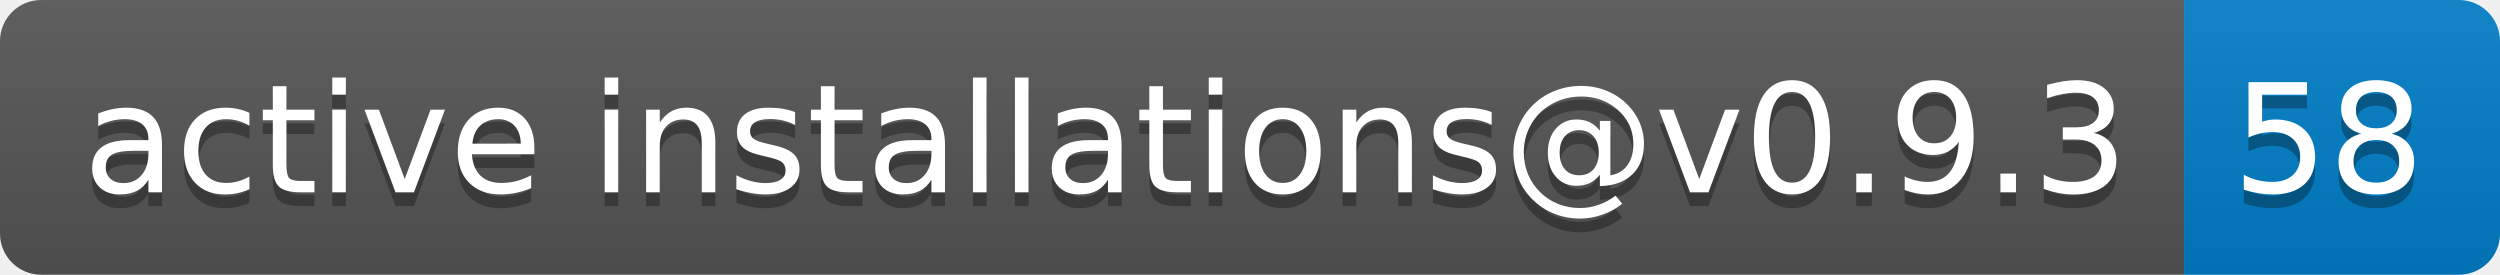
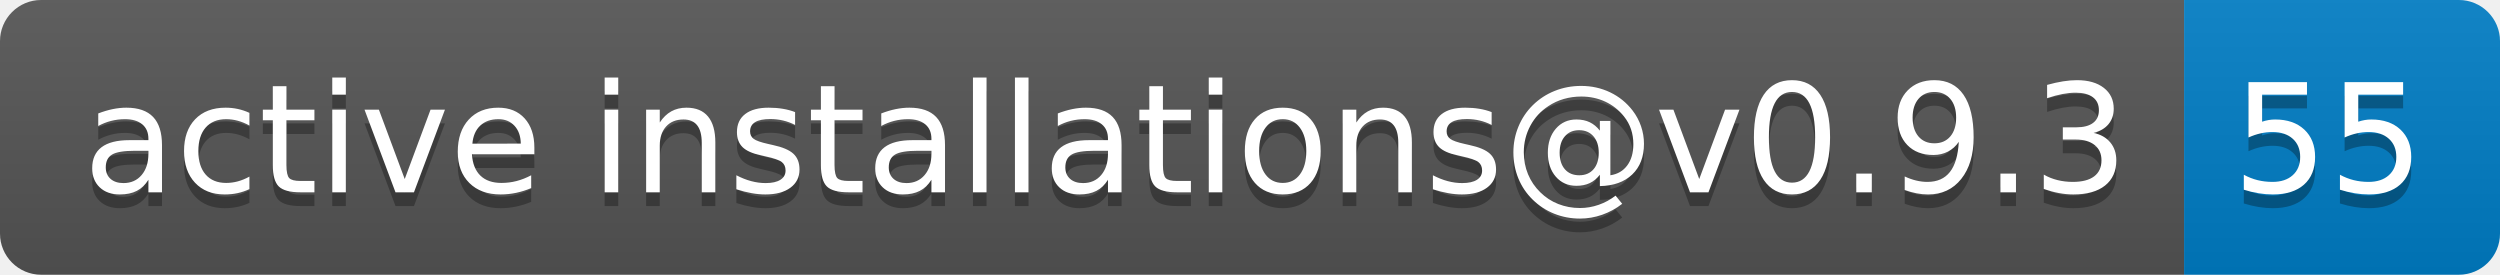
- <svg xmlns="http://www.w3.org/2000/svg" width="182" height="20" role="img" aria-label="active installations@v0.9.3: 58">
+ <svg xmlns="http://www.w3.org/2000/svg" width="182" height="20" role="img" aria-label="active installations@v0.9.3: 55">
  <linearGradient id="s" x2="0" y2="100%">
    <stop offset="0" stop-color="#bbb" stop-opacity=".1" />
    <stop offset="1" stop-opacity=".1" />
  </linearGradient>
  <clipPath id="r">
    <rect width="182" height="20" rx="3" fill="#fff" />
  </clipPath>
  <g clip-path="url(#r)">
    <rect width="159" height="20" fill="#555" />
    <rect x="159" width="23" height="20" fill="#007ec6" />
    <rect width="182" height="20" fill="url(#s)" />
  </g>
  <g fill="#fff" text-anchor="middle" font-family="Verdana,Geneva,DejaVu Sans,sans-serif" text-rendering="geometricPrecision" font-size="110">
    <text aria-hidden="true" x="805" y="150" fill="#010101" fill-opacity=".3" transform="scale(.1)" textLength="1490">active installations@v0.9.3</text>
    <text x="805" y="140" transform="scale(.1)" fill="#fff" textLength="1490">active installations@v0.9.3</text>
-     <text aria-hidden="true" x="1695" y="150" fill="#010101" fill-opacity=".3" transform="scale(.1)" textLength="130">58</text>
-     <text x="1695" y="140" transform="scale(.1)" fill="#fff" textLength="130">58</text>
+     <text aria-hidden="true" x="1695" y="150" fill="#010101" fill-opacity=".3" transform="scale(.1)" textLength="130">55</text>
+     <text x="1695" y="140" transform="scale(.1)" fill="#fff" textLength="130">55</text>
  </g>
</svg>
